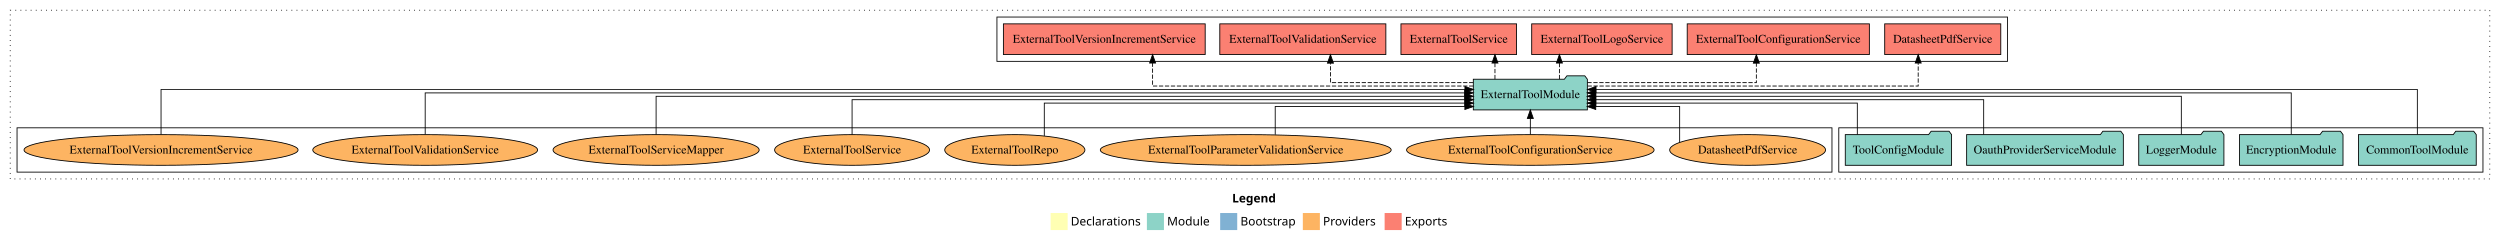
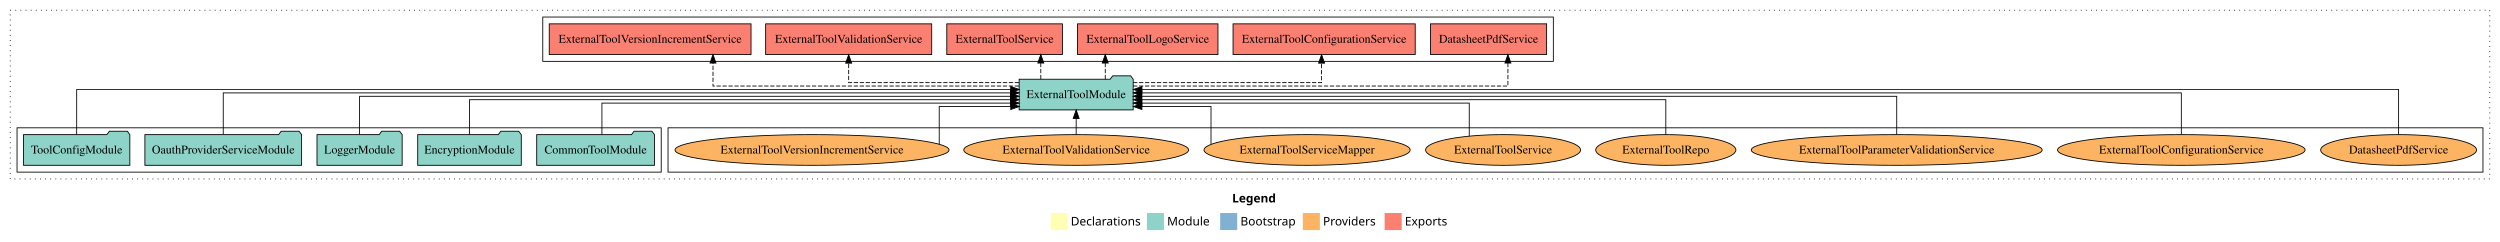
<svg xmlns="http://www.w3.org/2000/svg" width="2934pt" height="284pt" viewBox="0.00 0.00 2934.00 284.00">
  <g id="graph0" class="graph" transform="scale(1 1) rotate(0) translate(4 280)">
    <polygon fill="white" stroke="transparent" points="-4,4 -4,-280 2930,-280 2930,4 -4,4" />
    <text text-anchor="start" x="1442.01" y="-42.4" font-family="Times-12" font-weight="bold" font-size="14.00">Legend</text>
    <polygon fill="#ffffb3" stroke="transparent" points="1229,-10 1229,-30 1249,-30 1249,-10 1229,-10" />
    <text text-anchor="start" x="1252.63" y="-15.4" font-family="Times-12" font-size="14.00">  Declarations</text>
    <polygon fill="#8dd3c7" stroke="transparent" points="1342,-10 1342,-30 1362,-30 1362,-10 1342,-10" />
    <text text-anchor="start" x="1365.73" y="-15.4" font-family="Times-12" font-size="14.00">  Module</text>
    <polygon fill="#80b1d3" stroke="transparent" points="1428,-10 1428,-30 1448,-30 1448,-10 1428,-10" />
    <text text-anchor="start" x="1451.78" y="-15.4" font-family="Times-12" font-size="14.00">  Bootstrap</text>
    <polygon fill="#fdb462" stroke="transparent" points="1525,-10 1525,-30 1545,-30 1545,-10 1525,-10" />
    <text text-anchor="start" x="1548.67" y="-15.4" font-family="Times-12" font-size="14.00">  Providers</text>
    <polygon fill="#fb8072" stroke="transparent" points="1621,-10 1621,-30 1641,-30 1641,-10 1621,-10" />
    <text text-anchor="start" x="1644.73" y="-15.4" font-family="Times-12" font-size="14.00">  Exports</text>
    <g id="clust1" class="cluster">
      <polygon fill="none" stroke="black" stroke-dasharray="1,5" points="8,-70 8,-268 2918,-268 2918,-70 8,-70" />
    </g>
+     <g id="clust6" class="cluster">
+       <polygon fill="none" stroke="black" points="780,-78 780,-130 2910,-130 2910,-78 780,-78" />
+     </g>
    <g id="clust4" class="cluster">
-       <polygon fill="none" stroke="black" points="1166,-208 1166,-260 2352,-260 2352,-208 1166,-208" />
+       <polygon fill="none" stroke="black" points="633,-208 633,-260 1819,-260 1819,-208 633,-208" />
    </g>
    <g id="clust3" class="cluster">
-       <polygon fill="none" stroke="black" points="2154,-78 2154,-130 2910,-130 2910,-78 2154,-78" />
-     </g>
-     <g id="clust6" class="cluster">
-       <polygon fill="none" stroke="black" points="16,-78 16,-130 2146,-130 2146,-78 16,-78" />
+       <polygon fill="none" stroke="black" points="16,-78 16,-130 772,-130 772,-78 16,-78" />
    </g>
    <g id="node1" class="node">
-       <polygon fill="#8dd3c7" stroke="black" points="2902.11,-122 2899.11,-126 2878.11,-126 2875.11,-122 2763.89,-122 2763.89,-86 2902.11,-86 2902.11,-122" />
-       <text text-anchor="middle" x="2833" y="-99.8" font-family="Times,serif" font-size="14.00">CommonToolModule</text>
+       <polygon fill="#8dd3c7" stroke="black" points="764.11,-122 761.11,-126 740.11,-126 737.11,-122 625.89,-122 625.89,-86 764.11,-86 764.11,-122" />
+       <text text-anchor="middle" x="695" y="-99.8" font-family="Times,serif" font-size="14.00">CommonToolModule</text>
    </g>
    <g id="node6" class="node">
-       <polygon fill="#8dd3c7" stroke="black" points="1858.92,-187 1855.92,-191 1834.92,-191 1831.92,-187 1725.08,-187 1725.08,-151 1858.92,-151 1858.92,-187" />
-       <text text-anchor="middle" x="1792" y="-164.8" font-family="Times,serif" font-size="14.00">ExternalToolModule</text>
+       <polygon fill="#8dd3c7" stroke="black" points="1325.92,-187 1322.92,-191 1301.92,-191 1298.92,-187 1192.08,-187 1192.08,-151 1325.92,-151 1325.92,-187" />
+       <text text-anchor="middle" x="1259" y="-164.8" font-family="Times,serif" font-size="14.00">ExternalToolModule</text>
    </g>
    <g id="edge1" class="edge">
-       <path fill="none" stroke="black" d="M2833,-122.28C2833,-143.32 2833,-175 2833,-175 2833,-175 1869.1,-175 1869.1,-175" />
-       <polygon fill="black" stroke="black" points="1869.1,-171.5 1859.1,-175 1869.1,-178.5 1869.1,-171.5" />
+       <path fill="none" stroke="black" d="M702.43,-122.01C702.43,-138.05 702.43,-159 702.43,-159 702.43,-159 1182.14,-159 1182.14,-159" />
+       <polygon fill="black" stroke="black" points="1182.14,-162.5 1192.14,-159 1182.14,-155.5 1182.14,-162.5" />
    </g>
    <g id="node2" class="node">
-       <polygon fill="#8dd3c7" stroke="black" points="2745.76,-122 2742.76,-126 2721.76,-126 2718.76,-122 2624.24,-122 2624.24,-86 2745.76,-86 2745.76,-122" />
-       <text text-anchor="middle" x="2685" y="-99.8" font-family="Times,serif" font-size="14.00">EncryptionModule</text>
+       <polygon fill="#8dd3c7" stroke="black" points="607.76,-122 604.76,-126 583.76,-126 580.76,-122 486.24,-122 486.24,-86 607.76,-86 607.76,-122" />
+       <text text-anchor="middle" x="547" y="-99.8" font-family="Times,serif" font-size="14.00">EncryptionModule</text>
    </g>
    <g id="edge2" class="edge">
-       <path fill="none" stroke="black" d="M2685,-122.31C2685,-142.15 2685,-171 2685,-171 2685,-171 1868.75,-171 1868.75,-171" />
-       <polygon fill="black" stroke="black" points="1868.75,-167.5 1858.75,-171 1868.75,-174.5 1868.75,-167.5" />
+       <path fill="none" stroke="black" d="M547,-122.02C547,-139.37 547,-163 547,-163 547,-163 1182.02,-163 1182.02,-163" />
+       <polygon fill="black" stroke="black" points="1182.02,-166.5 1192.02,-163 1182.02,-159.5 1182.02,-166.5" />
    </g>
    <g id="node3" class="node">
-       <polygon fill="#8dd3c7" stroke="black" points="2605.98,-122 2602.98,-126 2581.98,-126 2578.98,-122 2506.02,-122 2506.02,-86 2605.98,-86 2605.98,-122" />
-       <text text-anchor="middle" x="2556" y="-99.8" font-family="Times,serif" font-size="14.00">LoggerModule</text>
+       <polygon fill="#8dd3c7" stroke="black" points="467.98,-122 464.98,-126 443.98,-126 440.98,-122 368.02,-122 368.02,-86 467.98,-86 467.98,-122" />
+       <text text-anchor="middle" x="418" y="-99.8" font-family="Times,serif" font-size="14.00">LoggerModule</text>
    </g>
    <g id="edge3" class="edge">
-       <path fill="none" stroke="black" d="M2556,-122.22C2556,-140.83 2556,-167 2556,-167 2556,-167 1868.8,-167 1868.8,-167" />
-       <polygon fill="black" stroke="black" points="1868.8,-163.5 1858.8,-167 1868.8,-170.5 1868.8,-163.5" />
+       <path fill="none" stroke="black" d="M418,-122.22C418,-140.83 418,-167 418,-167 418,-167 1181.95,-167 1181.95,-167" />
+       <polygon fill="black" stroke="black" points="1181.95,-170.5 1191.95,-167 1181.95,-163.5 1181.95,-170.5" />
    </g>
    <g id="node4" class="node">
-       <polygon fill="#8dd3c7" stroke="black" points="2487.95,-122 2484.95,-126 2463.95,-126 2460.95,-122 2304.05,-122 2304.05,-86 2487.95,-86 2487.95,-122" />
-       <text text-anchor="middle" x="2396" y="-99.8" font-family="Times,serif" font-size="14.00">OauthProviderServiceModule</text>
+       <polygon fill="#8dd3c7" stroke="black" points="349.95,-122 346.95,-126 325.95,-126 322.95,-122 166.05,-122 166.05,-86 349.95,-86 349.95,-122" />
+       <text text-anchor="middle" x="258" y="-99.8" font-family="Times,serif" font-size="14.00">OauthProviderServiceModule</text>
    </g>
    <g id="edge4" class="edge">
-       <path fill="none" stroke="black" d="M2324.04,-122.02C2324.04,-139.37 2324.04,-163 2324.04,-163 2324.04,-163 1868.84,-163 1868.84,-163" />
-       <polygon fill="black" stroke="black" points="1868.84,-159.5 1858.84,-163 1868.84,-166.5 1868.84,-159.5" />
+       <path fill="none" stroke="black" d="M258,-122.31C258,-142.15 258,-171 258,-171 258,-171 1182.16,-171 1182.16,-171" />
+       <polygon fill="black" stroke="black" points="1182.16,-174.5 1192.16,-171 1182.16,-167.5 1182.16,-174.5" />
    </g>
    <g id="node5" class="node">
-       <polygon fill="#8dd3c7" stroke="black" points="2286.38,-122 2283.38,-126 2262.38,-126 2259.38,-122 2161.62,-122 2161.62,-86 2286.38,-86 2286.38,-122" />
-       <text text-anchor="middle" x="2224" y="-99.8" font-family="Times,serif" font-size="14.00">ToolConfigModule</text>
+       <polygon fill="#8dd3c7" stroke="black" points="148.38,-122 145.38,-126 124.38,-126 121.38,-122 23.62,-122 23.62,-86 148.38,-86 148.38,-122" />
+       <text text-anchor="middle" x="86" y="-99.8" font-family="Times,serif" font-size="14.00">ToolConfigModule</text>
    </g>
    <g id="edge5" class="edge">
-       <path fill="none" stroke="black" d="M2175.75,-122.01C2175.75,-138.05 2175.75,-159 2175.75,-159 2175.75,-159 1868.84,-159 1868.84,-159" />
-       <polygon fill="black" stroke="black" points="1868.84,-155.5 1858.84,-159 1868.84,-162.5 1868.84,-155.5" />
+       <path fill="none" stroke="black" d="M86,-122.28C86,-143.32 86,-175 86,-175 86,-175 1182.15,-175 1182.15,-175" />
+       <polygon fill="black" stroke="black" points="1182.15,-178.5 1192.15,-175 1182.15,-171.5 1182.15,-178.5" />
    </g>
    <g id="node7" class="node">
-       <polygon fill="#fb8072" stroke="black" points="2344.11,-252 2207.89,-252 2207.89,-216 2344.11,-216 2344.11,-252" />
-       <text text-anchor="middle" x="2276" y="-229.8" font-family="Times,serif" font-size="14.00">DatasheetPdfService </text>
+       <polygon fill="#fb8072" stroke="black" points="1811.11,-252 1674.89,-252 1674.89,-216 1811.11,-216 1811.11,-252" />
+       <text text-anchor="middle" x="1743" y="-229.8" font-family="Times,serif" font-size="14.00">DatasheetPdfService </text>
    </g>
    <g id="edge6" class="edge">
-       <path fill="none" stroke="black" stroke-dasharray="5,2" d="M1859.17,-179C1985.78,-179 2247.19,-179 2247.19,-179 2247.19,-179 2247.19,-205.99 2247.19,-205.99" />
-       <polygon fill="black" stroke="black" points="2243.69,-205.99 2247.19,-215.99 2250.69,-205.99 2243.69,-205.99" />
+       <path fill="none" stroke="black" stroke-dasharray="5,2" d="M1325.76,-179C1463.35,-179 1765.69,-179 1765.69,-179 1765.69,-179 1765.69,-205.99 1765.69,-205.99" />
+       <polygon fill="black" stroke="black" points="1762.19,-205.99 1765.69,-215.99 1769.19,-205.99 1762.19,-205.99" />
    </g>
    <g id="node8" class="node">
-       <polygon fill="#fb8072" stroke="black" points="2189.89,-252 1976.11,-252 1976.11,-216 2189.89,-216 2189.89,-252" />
-       <text text-anchor="middle" x="2083" y="-229.8" font-family="Times,serif" font-size="14.00">ExternalToolConfigurationService </text>
+       <polygon fill="#fb8072" stroke="black" points="1656.89,-252 1443.11,-252 1443.11,-216 1656.89,-216 1656.89,-252" />
+       <text text-anchor="middle" x="1550" y="-229.8" font-family="Times,serif" font-size="14.00">ExternalToolConfigurationService </text>
    </g>
    <g id="edge7" class="edge">
-       <path fill="none" stroke="black" stroke-dasharray="5,2" d="M1858.94,-183C1937.52,-183 2057.26,-183 2057.26,-183 2057.26,-183 2057.26,-205.88 2057.26,-205.88" />
-       <polygon fill="black" stroke="black" points="2053.76,-205.88 2057.26,-215.88 2060.76,-205.88 2053.76,-205.88" />
+       <path fill="none" stroke="black" stroke-dasharray="5,2" d="M1325.8,-183C1410.88,-183 1547.01,-183 1547.01,-183 1547.01,-183 1547.01,-205.88 1547.01,-205.88" />
+       <polygon fill="black" stroke="black" points="1543.51,-205.88 1547.01,-215.88 1550.51,-205.88 1543.51,-205.88" />
    </g>
    <g id="node9" class="node">
-       <polygon fill="#fb8072" stroke="black" points="1958.4,-252 1793.6,-252 1793.6,-216 1958.4,-216 1958.4,-252" />
-       <text text-anchor="middle" x="1876" y="-229.8" font-family="Times,serif" font-size="14.00">ExternalToolLogoService </text>
+       <polygon fill="#fb8072" stroke="black" points="1425.4,-252 1260.6,-252 1260.6,-216 1425.4,-216 1425.4,-252" />
+       <text text-anchor="middle" x="1343" y="-229.8" font-family="Times,serif" font-size="14.00">ExternalToolLogoService </text>
    </g>
    <g id="edge8" class="edge">
-       <path fill="none" stroke="black" stroke-dasharray="5,2" d="M1826.13,-187.11C1826.13,-187.11 1826.13,-205.99 1826.13,-205.99" />
-       <polygon fill="black" stroke="black" points="1822.63,-205.99 1826.13,-215.99 1829.63,-205.99 1822.63,-205.99" />
+       <path fill="none" stroke="black" stroke-dasharray="5,2" d="M1293.13,-187.11C1293.13,-187.11 1293.13,-205.99 1293.13,-205.99" />
+       <polygon fill="black" stroke="black" points="1289.63,-205.99 1293.13,-215.99 1296.63,-205.99 1289.63,-205.99" />
    </g>
    <g id="node10" class="node">
-       <polygon fill="#fb8072" stroke="black" points="1775.84,-252 1640.16,-252 1640.16,-216 1775.84,-216 1775.84,-252" />
-       <text text-anchor="middle" x="1708" y="-229.8" font-family="Times,serif" font-size="14.00">ExternalToolService </text>
+       <polygon fill="#fb8072" stroke="black" points="1242.84,-252 1107.16,-252 1107.16,-216 1242.84,-216 1242.84,-252" />
+       <text text-anchor="middle" x="1175" y="-229.8" font-family="Times,serif" font-size="14.00">ExternalToolService </text>
    </g>
    <g id="edge9" class="edge">
-       <path fill="none" stroke="black" stroke-dasharray="5,2" d="M1750.48,-187.11C1750.48,-187.11 1750.48,-205.99 1750.48,-205.99" />
-       <polygon fill="black" stroke="black" points="1746.98,-205.99 1750.48,-215.99 1753.98,-205.99 1746.98,-205.99" />
+       <path fill="none" stroke="black" stroke-dasharray="5,2" d="M1217.48,-187.11C1217.48,-187.11 1217.48,-205.99 1217.48,-205.99" />
+       <polygon fill="black" stroke="black" points="1213.98,-205.99 1217.48,-215.99 1220.98,-205.99 1213.98,-205.99" />
    </g>
    <g id="node11" class="node">
-       <polygon fill="#fb8072" stroke="black" points="1622.44,-252 1427.56,-252 1427.56,-216 1622.44,-216 1622.44,-252" />
-       <text text-anchor="middle" x="1525" y="-229.8" font-family="Times,serif" font-size="14.00">ExternalToolValidationService </text>
+       <polygon fill="#fb8072" stroke="black" points="1089.44,-252 894.56,-252 894.56,-216 1089.44,-216 1089.44,-252" />
+       <text text-anchor="middle" x="992" y="-229.8" font-family="Times,serif" font-size="14.00">ExternalToolValidationService </text>
    </g>
    <g id="edge10" class="edge">
-       <path fill="none" stroke="black" stroke-dasharray="5,2" d="M1725.09,-183C1655.75,-183 1557.41,-183 1557.41,-183 1557.41,-183 1557.41,-205.88 1557.41,-205.88" />
-       <polygon fill="black" stroke="black" points="1553.91,-205.88 1557.41,-215.88 1560.91,-205.88 1553.91,-205.88" />
+       <path fill="none" stroke="black" stroke-dasharray="5,2" d="M1191.97,-183C1112.88,-183 992,-183 992,-183 992,-183 992,-205.88 992,-205.88" />
+       <polygon fill="black" stroke="black" points="988.5,-205.88 992,-215.88 995.5,-205.88 988.5,-205.88" />
    </g>
    <g id="node12" class="node">
-       <polygon fill="#fb8072" stroke="black" points="1410.41,-252 1173.59,-252 1173.59,-216 1410.41,-216 1410.41,-252" />
-       <text text-anchor="middle" x="1292" y="-229.8" font-family="Times,serif" font-size="14.00">ExternalToolVersionIncrementService </text>
+       <polygon fill="#fb8072" stroke="black" points="877.41,-252 640.59,-252 640.59,-216 877.41,-216 877.41,-252" />
+       <text text-anchor="middle" x="759" y="-229.8" font-family="Times,serif" font-size="14.00">ExternalToolVersionIncrementService </text>
    </g>
    <g id="edge11" class="edge">
-       <path fill="none" stroke="black" stroke-dasharray="5,2" d="M1725.15,-179C1601.3,-179 1348.68,-179 1348.68,-179 1348.68,-179 1348.68,-205.99 1348.68,-205.99" />
-       <polygon fill="black" stroke="black" points="1345.18,-205.99 1348.68,-215.99 1352.18,-205.99 1345.18,-205.99" />
+       <path fill="none" stroke="black" stroke-dasharray="5,2" d="M1191.93,-179C1071.9,-179 832.77,-179 832.77,-179 832.77,-179 832.77,-205.99 832.77,-205.99" />
+       <polygon fill="black" stroke="black" points="829.27,-205.99 832.77,-215.99 836.27,-205.99 829.27,-205.99" />
    </g>
    <g id="node13" class="node">
-       <ellipse fill="#fdb462" stroke="black" cx="2047" cy="-104" rx="91.45" ry="18" />
-       <text text-anchor="middle" x="2047" y="-99.8" font-family="Times,serif" font-size="14.00">DatasheetPdfService</text>
+       <ellipse fill="#fdb462" stroke="black" cx="2811" cy="-104" rx="91.45" ry="18" />
+       <text text-anchor="middle" x="2811" y="-99.8" font-family="Times,serif" font-size="14.00">DatasheetPdfService</text>
    </g>
    <g id="edge12" class="edge">
-       <path fill="none" stroke="black" d="M1967.25,-112.88C1967.25,-127.5 1967.25,-155 1967.25,-155 1967.25,-155 1868.76,-155 1868.76,-155" />
-       <polygon fill="black" stroke="black" points="1868.76,-151.5 1858.76,-155 1868.76,-158.5 1868.76,-151.5" />
+       <path fill="none" stroke="black" d="M2811,-122.28C2811,-143.32 2811,-175 2811,-175 2811,-175 1336.19,-175 1336.19,-175" />
+       <polygon fill="black" stroke="black" points="1336.19,-171.5 1326.19,-175 1336.19,-178.5 1336.19,-171.5" />
    </g>
    <g id="node14" class="node">
-       <ellipse fill="#fdb462" stroke="black" cx="1792" cy="-104" rx="145.24" ry="18" />
-       <text text-anchor="middle" x="1792" y="-99.8" font-family="Times,serif" font-size="14.00">ExternalToolConfigurationService</text>
+       <ellipse fill="#fdb462" stroke="black" cx="2556" cy="-104" rx="145.24" ry="18" />
+       <text text-anchor="middle" x="2556" y="-99.8" font-family="Times,serif" font-size="14.00">ExternalToolConfigurationService</text>
    </g>
    <g id="edge13" class="edge">
-       <path fill="none" stroke="black" d="M1792,-122.11C1792,-122.11 1792,-140.99 1792,-140.99" />
-       <polygon fill="black" stroke="black" points="1788.5,-140.99 1792,-150.99 1795.5,-140.99 1788.5,-140.99" />
+       <path fill="none" stroke="black" d="M2556,-122.31C2556,-142.15 2556,-171 2556,-171 2556,-171 1336,-171 1336,-171" />
+       <polygon fill="black" stroke="black" points="1336,-167.5 1326,-171 1336,-174.5 1336,-167.5" />
    </g>
    <g id="node15" class="node">
-       <ellipse fill="#fdb462" stroke="black" cx="1458" cy="-104" rx="170.7" ry="18" />
-       <text text-anchor="middle" x="1458" y="-99.8" font-family="Times,serif" font-size="14.00">ExternalToolParameterValidationService</text>
+       <ellipse fill="#fdb462" stroke="black" cx="2222" cy="-104" rx="170.7" ry="18" />
+       <text text-anchor="middle" x="2222" y="-99.8" font-family="Times,serif" font-size="14.00">ExternalToolParameterValidationService</text>
    </g>
    <g id="edge14" class="edge">
-       <path fill="none" stroke="black" d="M1492.59,-121.84C1492.59,-136.54 1492.59,-155 1492.59,-155 1492.59,-155 1715.18,-155 1715.18,-155" />
-       <polygon fill="black" stroke="black" points="1715.18,-158.5 1725.18,-155 1715.18,-151.5 1715.18,-158.5" />
+       <path fill="none" stroke="black" d="M2222,-122.22C2222,-140.83 2222,-167 2222,-167 2222,-167 1335.95,-167 1335.95,-167" />
+       <polygon fill="black" stroke="black" points="1335.95,-163.5 1325.95,-167 1335.95,-170.5 1335.95,-163.5" />
    </g>
    <g id="node16" class="node">
-       <ellipse fill="#fdb462" stroke="black" cx="1187" cy="-104" rx="82.24" ry="18" />
-       <text text-anchor="middle" x="1187" y="-99.8" font-family="Times,serif" font-size="14.00">ExternalToolRepo</text>
+       <ellipse fill="#fdb462" stroke="black" cx="1951" cy="-104" rx="82.24" ry="18" />
+       <text text-anchor="middle" x="1951" y="-99.8" font-family="Times,serif" font-size="14.00">ExternalToolRepo</text>
    </g>
    <g id="edge15" class="edge">
-       <path fill="none" stroke="black" d="M1221.58,-120.5C1221.58,-136.7 1221.58,-159 1221.58,-159 1221.58,-159 1715.17,-159 1715.17,-159" />
-       <polygon fill="black" stroke="black" points="1715.17,-162.5 1725.17,-159 1715.17,-155.5 1715.17,-162.5" />
+       <path fill="none" stroke="black" d="M1951,-122.02C1951,-139.37 1951,-163 1951,-163 1951,-163 1335.98,-163 1335.98,-163" />
+       <polygon fill="black" stroke="black" points="1335.98,-159.5 1325.98,-163 1335.98,-166.5 1335.98,-159.5" />
    </g>
    <g id="node17" class="node">
-       <ellipse fill="#fdb462" stroke="black" cx="996" cy="-104" rx="90.89" ry="18" />
-       <text text-anchor="middle" x="996" y="-99.8" font-family="Times,serif" font-size="14.00">ExternalToolService</text>
+       <ellipse fill="#fdb462" stroke="black" cx="1760" cy="-104" rx="90.89" ry="18" />
+       <text text-anchor="middle" x="1760" y="-99.8" font-family="Times,serif" font-size="14.00">ExternalToolService</text>
    </g>
    <g id="edge16" class="edge">
-       <path fill="none" stroke="black" d="M996,-122.02C996,-139.37 996,-163 996,-163 996,-163 1715.16,-163 1715.16,-163" />
-       <polygon fill="black" stroke="black" points="1715.16,-166.5 1725.16,-163 1715.16,-159.5 1715.16,-166.5" />
+       <path fill="none" stroke="black" d="M1720.31,-120.2C1720.31,-136.43 1720.31,-159 1720.31,-159 1720.31,-159 1336.08,-159 1336.08,-159" />
+       <polygon fill="black" stroke="black" points="1336.08,-155.5 1326.08,-159 1336.08,-162.5 1336.08,-155.5" />
    </g>
    <g id="node18" class="node">
-       <ellipse fill="#fdb462" stroke="black" cx="766" cy="-104" rx="120.95" ry="18" />
-       <text text-anchor="middle" x="766" y="-99.8" font-family="Times,serif" font-size="14.00">ExternalToolServiceMapper</text>
+       <ellipse fill="#fdb462" stroke="black" cx="1530" cy="-104" rx="120.95" ry="18" />
+       <text text-anchor="middle" x="1530" y="-99.8" font-family="Times,serif" font-size="14.00">ExternalToolServiceMapper</text>
    </g>
    <g id="edge17" class="edge">
-       <path fill="none" stroke="black" d="M766,-122.22C766,-140.83 766,-167 766,-167 766,-167 1715.08,-167 1715.08,-167" />
-       <polygon fill="black" stroke="black" points="1715.08,-170.5 1725.08,-167 1715.08,-163.5 1715.08,-170.5" />
+       <path fill="none" stroke="black" d="M1417.24,-110.67C1417.24,-124.49 1417.24,-155 1417.24,-155 1417.24,-155 1336.11,-155 1336.11,-155" />
+       <polygon fill="black" stroke="black" points="1336.11,-151.5 1326.11,-155 1336.11,-158.5 1336.11,-151.5" />
    </g>
    <g id="node19" class="node">
-       <ellipse fill="#fdb462" stroke="black" cx="495" cy="-104" rx="131.92" ry="18" />
-       <text text-anchor="middle" x="495" y="-99.8" font-family="Times,serif" font-size="14.00">ExternalToolValidationService</text>
+       <ellipse fill="#fdb462" stroke="black" cx="1259" cy="-104" rx="131.92" ry="18" />
+       <text text-anchor="middle" x="1259" y="-99.8" font-family="Times,serif" font-size="14.00">ExternalToolValidationService</text>
    </g>
    <g id="edge18" class="edge">
-       <path fill="none" stroke="black" d="M495,-122.31C495,-142.15 495,-171 495,-171 495,-171 1715,-171 1715,-171" />
-       <polygon fill="black" stroke="black" points="1715,-174.5 1725,-171 1715,-167.5 1715,-174.5" />
+       <path fill="none" stroke="black" d="M1259,-122.11C1259,-122.11 1259,-140.99 1259,-140.99" />
+       <polygon fill="black" stroke="black" points="1255.5,-140.99 1259,-150.99 1262.5,-140.99 1255.5,-140.99" />
    </g>
    <g id="node20" class="node">
-       <ellipse fill="#fdb462" stroke="black" cx="185" cy="-104" rx="160.81" ry="18" />
-       <text text-anchor="middle" x="185" y="-99.8" font-family="Times,serif" font-size="14.00">ExternalToolVersionIncrementService</text>
+       <ellipse fill="#fdb462" stroke="black" cx="949" cy="-104" rx="160.81" ry="18" />
+       <text text-anchor="middle" x="949" y="-99.8" font-family="Times,serif" font-size="14.00">ExternalToolVersionIncrementService</text>
    </g>
    <g id="edge19" class="edge">
-       <path fill="none" stroke="black" d="M185,-122.28C185,-143.32 185,-175 185,-175 185,-175 1715.25,-175 1715.25,-175" />
-       <polygon fill="black" stroke="black" points="1715.25,-178.5 1725.25,-175 1715.25,-171.5 1715.25,-178.5" />
+       <path fill="none" stroke="black" d="M1098.27,-110.67C1098.27,-124.49 1098.27,-155 1098.27,-155 1098.27,-155 1182.23,-155 1182.23,-155" />
+       <polygon fill="black" stroke="black" points="1182.23,-158.5 1192.23,-155 1182.23,-151.5 1182.23,-158.5" />
    </g>
  </g>
</svg>
